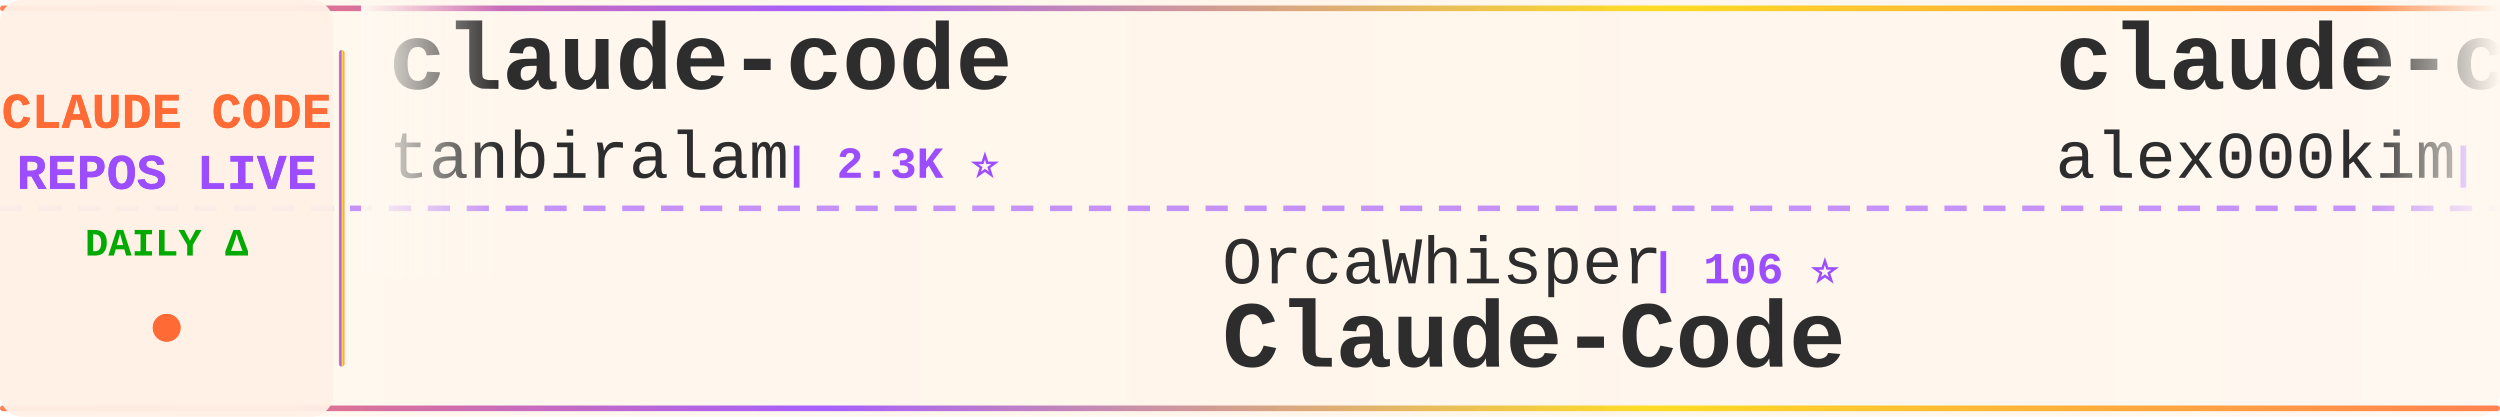
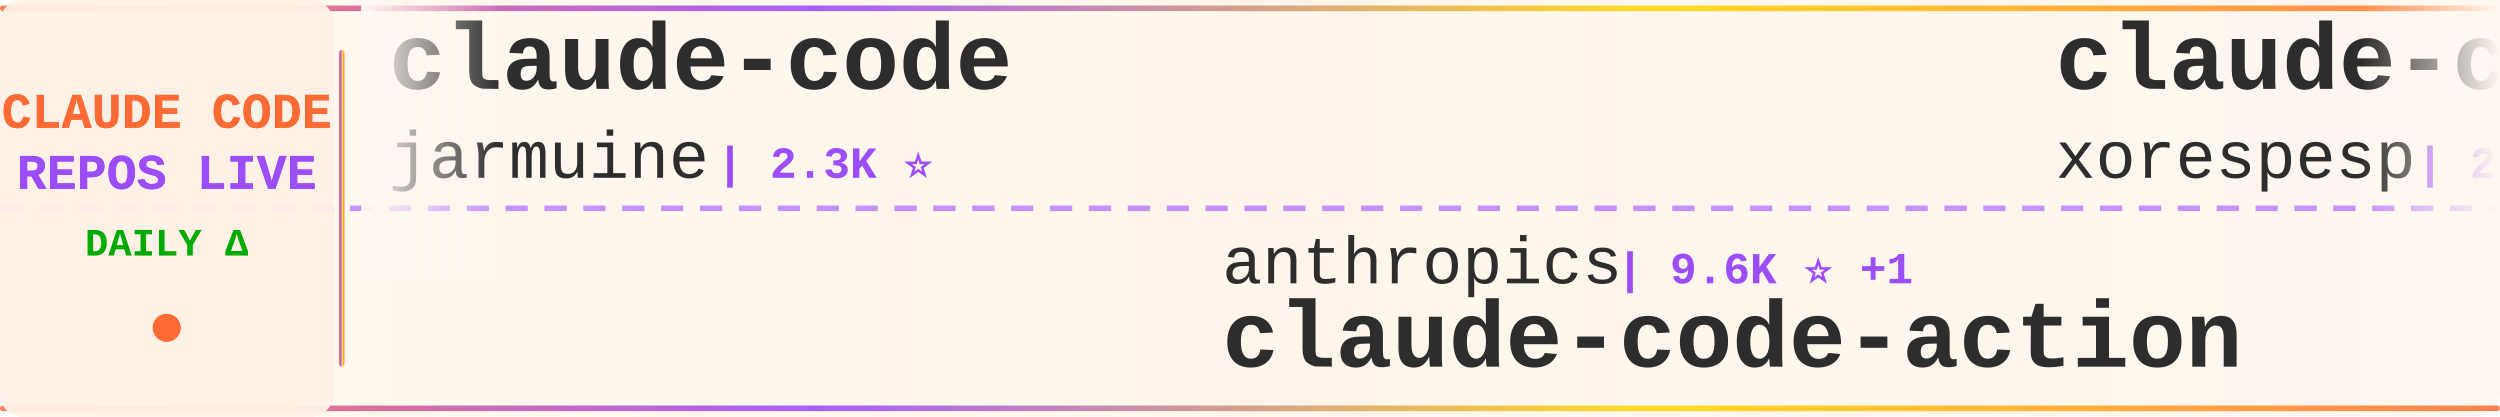
<svg xmlns="http://www.w3.org/2000/svg" width="900" height="150">
  <defs>
    <linearGradient id="tickerBg" x1="0%" y1="0%" x2="100%" y2="0%">
      <stop offset="0%" style="stop-color:#fff8f0;stop-opacity:0.98" />
      <stop offset="50%" style="stop-color:#fff5eb;stop-opacity:1" />
      <stop offset="100%" style="stop-color:#fff8f0;stop-opacity:0.98" />
    </linearGradient>
    <linearGradient id="borderGrad" x1="0%" y1="0%" x2="100%" y2="0%">
      <stop offset="0%" style="stop-color:#FF6B35;stop-opacity:0.85">
        <animate attributeName="stop-opacity" values="0.85;1;0.85" dur="2s" repeatCount="indefinite" />
      </stop>
      <stop offset="33%" style="stop-color:#9C4EFF;stop-opacity:0.9">
        <animate attributeName="stop-opacity" values="0.9;1;0.9" dur="2.2s" repeatCount="indefinite" />
      </stop>
      <stop offset="66%" style="stop-color:#FFD700;stop-opacity:0.85">
        <animate attributeName="stop-opacity" values="0.85;1;0.85" dur="1.8s" repeatCount="indefinite" />
      </stop>
      <stop offset="100%" style="stop-color:#FF6B35;stop-opacity:0.85">
        <animate attributeName="stop-opacity" values="0.85;1;0.85" dur="2s" repeatCount="indefinite" />
      </stop>
    </linearGradient>
    <filter id="textGlow">
      <feGaussianBlur stdDeviation="0.15" result="coloredBlur" />
      <feMerge>
        <feMergeNode in="coloredBlur" />
        <feMergeNode in="SourceGraphic" />
      </feMerge>
    </filter>
    <filter id="metricGlow">
      <feGaussianBlur stdDeviation="0.2" result="coloredBlur" />
      <feMerge>
        <feMergeNode in="coloredBlur" />
        <feMergeNode in="SourceGraphic" />
      </feMerge>
    </filter>
    <linearGradient id="leftFade" x1="0%" y1="0%" x2="100%" y2="0%">
      <stop offset="0%" style="stop-color:#fff8f0;stop-opacity:1" />
      <stop offset="100%" style="stop-color:#fff8f0;stop-opacity:0" />
    </linearGradient>
    <linearGradient id="rightFade" x1="0%" y1="0%" x2="100%" y2="0%">
      <stop offset="0%" style="stop-color:#fff8f0;stop-opacity:0" />
      <stop offset="100%" style="stop-color:#fff8f0;stop-opacity:1" />
    </linearGradient>
  </defs>
  <rect width="900" height="150" fill="url(#tickerBg)" rx="8" />
  <rect x="0" y="2" width="900" height="2" fill="url(#borderGrad)" rx="1" />
  <rect x="0" y="146" width="900" height="2" fill="url(#borderGrad)" rx="1" />
  <line x1="0" y1="75" x2="900" y2="75" stroke="#9C4EFF" stroke-width="2" stroke-dasharray="8 6" opacity="0.6" />
  <rect x="0" y="0" width="120" height="150" fill="#fff0e6" opacity="0.95" rx="8" />
  <text x="60" y="46" font-family="'Courier New', monospace" font-size="18" font-weight="bold" fill="#FF6B35" text-anchor="middle" filter="url(#textGlow)">
    CLAUDE CODE
  </text>
  <text x="60" y="68" font-family="'Courier New', monospace" font-size="18" font-weight="bold" fill="#9C4EFF" text-anchor="middle" filter="url(#textGlow)">
    REPOS LIVE
  </text>
  <text x="60" y="92" font-family="'Courier New', monospace" font-size="14" font-weight="bold" fill="#00aa00" text-anchor="middle">
    DAILY Δ
  </text>
  <circle cx="60" cy="118" r="5" fill="#FF6B35" filter="url(#metricGlow)">
    <animate attributeName="r" values="4;6;4" dur="1.5s" repeatCount="indefinite" />
    <animate attributeName="opacity" values="0.6;1;0.6" dur="1.5s" repeatCount="indefinite" />
  </circle>
  <rect x="122" y="18" width="2" height="114" fill="url(#borderGrad)" rx="1" />
  <clipPath id="tickerClip">
    <rect x="130" y="0" width="770" height="150" />
  </clipPath>
  <g clip-path="url(#tickerClip)">
    <g id="tickerItems">
      <animateTransform attributeName="transform" attributeType="XML" type="translate" from="0 0" to="-3000 0" dur="54s" repeatCount="indefinite" />
      <g transform="translate(0, 0)">
        <text x="140" y="32" font-family="'Courier New', monospace" font-size="34" font-weight="bold" fill="#2d2d2d">claude-code</text>
-         <text x="140" y="64" font-family="'Courier New', monospace" font-size="24" font-weight="normal" fill="#2d2d2d" opacity="1.0">tanbiralam</text>
-         <text x="282" y="64" font-family="'Courier New', monospace" font-size="16" font-weight="bold" fill="#9C4EFF"> | 2.3K ⭐</text>
+         <text x="140" y="64" font-family="'Courier New', monospace" font-size="24" font-weight="normal" fill="#2d2d2d" opacity="1.0">jarmuine</text>
+         <text x="258" y="64" font-family="'Courier New', monospace" font-size="16" font-weight="bold" fill="#9C4EFF"> | 2.3K ⭐</text>
      </g>
      <g transform="translate(300, 0)">
-         <text x="140" y="102" font-family="'Courier New', monospace" font-size="24" font-weight="normal" fill="#2d2d2d" opacity="1.0">OrcaWhisper</text>
-         <text x="294" y="102" font-family="'Courier New', monospace" font-size="16" font-weight="bold" fill="#9C4EFF"> | 106 ⭐</text>
-         <text x="140" y="132" font-family="'Courier New', monospace" font-size="34" font-weight="bold" fill="#2d2d2d">Claude-Code</text>
+         <text x="140" y="102" font-family="'Courier New', monospace" font-size="24" font-weight="normal" fill="#2d2d2d" opacity="1.0">anthropics</text>
+         <text x="282" y="102" font-family="'Courier New', monospace" font-size="16" font-weight="bold" fill="#9C4EFF"> | 9.6K ⭐ +1</text>
+         <text x="140" y="132" font-family="'Courier New', monospace" font-size="34" font-weight="bold" fill="#2d2d2d">claude-code-action</text>
      </g>
      <g transform="translate(600, 0)">
        <text x="140" y="32" font-family="'Courier New', monospace" font-size="34" font-weight="bold" fill="#2d2d2d">claude-code</text>
-         <text x="140" y="64" font-family="'Courier New', monospace" font-size="24" font-weight="normal" fill="#2d2d2d" opacity="1.0">alex000kim</text>
-         <text x="282" y="64" font-family="'Courier New', monospace" font-size="16" font-weight="bold" fill="#9C4EFF"> | 237 ⭐</text>
+         <text x="140" y="64" font-family="'Courier New', monospace" font-size="24" font-weight="normal" fill="#2d2d2d" opacity="1.0">xorespesp</text>
+         <text x="270" y="64" font-family="'Courier New', monospace" font-size="16" font-weight="bold" fill="#9C4EFF"> | 229 ⭐</text>
      </g>
      <g transform="translate(900, 0)">
-         <text x="140" y="102" font-family="'Courier New', monospace" font-size="24" font-weight="normal" fill="#2d2d2d" opacity="1.0">xu-xiang</text>
-         <text x="258" y="102" font-family="'Courier New', monospace" font-size="16" font-weight="bold" fill="#9C4EFF"> | 2.0K ⭐</text>
-         <text x="140" y="132" font-family="'Courier New', monospace" font-size="34" font-weight="bold" fill="#2d2d2d">everything-claude-code-z...</text>
+         <text x="140" y="102" font-family="'Courier New', monospace" font-size="24" font-weight="normal" fill="#2d2d2d" opacity="1.0">codeaashu</text>
+         <text x="270" y="102" font-family="'Courier New', monospace" font-size="16" font-weight="bold" fill="#9C4EFF"> | 3.4K ⭐</text>
+         <text x="140" y="132" font-family="'Courier New', monospace" font-size="34" font-weight="bold" fill="#2d2d2d">claude-code</text>
      </g>
      <g transform="translate(1200, 0)">
-         <text x="140" y="32" font-family="'Courier New', monospace" font-size="34" font-weight="bold" fill="#2d2d2d">edmunds-claude-code</text>
-         <text x="140" y="64" font-family="'Courier New', monospace" font-size="24" font-weight="normal" fill="#2d2d2d" opacity="1.0">edmund-io</text>
-         <text x="270" y="64" font-family="'Courier New', monospace" font-size="16" font-weight="bold" fill="#9C4EFF"> | 1.5K ⭐</text>
+         <text x="140" y="32" font-family="'Courier New', monospace" font-size="34" font-weight="bold" fill="#2d2d2d">claude-code-templates</text>
+         <text x="140" y="64" font-family="'Courier New', monospace" font-size="24" font-weight="normal" fill="#2d2d2d" opacity="1.0">davila7</text>
+         <text x="246" y="64" font-family="'Courier New', monospace" font-size="16" font-weight="bold" fill="#9C4EFF"> | 32.9K ⭐ +1</text>
      </g>
      <g transform="translate(1500, 0)">
-         <text x="140" y="102" font-family="'Courier New', monospace" font-size="24" font-weight="normal" fill="#2d2d2d" opacity="1.0">huangserva</text>
-         <text x="282" y="102" font-family="'Courier New', monospace" font-size="16" font-weight="bold" fill="#9C4EFF"> | 629 ⭐</text>
-         <text x="140" y="132" font-family="'Courier New', monospace" font-size="34" font-weight="bold" fill="#2d2d2d">claude-code-cli</text>
+         <text x="140" y="102" font-family="'Courier New', monospace" font-size="24" font-weight="normal" fill="#2d2d2d" opacity="1.0">LING71671</text>
+         <text x="270" y="102" font-family="'Courier New', monospace" font-size="16" font-weight="bold" fill="#9C4EFF"> | 974 ⭐</text>
+         <text x="140" y="132" font-family="'Courier New', monospace" font-size="34" font-weight="bold" fill="#2d2d2d">Open-ClaudeCode</text>
      </g>
      <g transform="translate(1800, 0)">
-         <text x="140" y="32" font-family="'Courier New', monospace" font-size="34" font-weight="bold" fill="#2d2d2d">ClaudeCode-Portable</text>
-         <text x="140" y="64" font-family="'Courier New', monospace" font-size="24" font-weight="normal" fill="#2d2d2d" opacity="1.0">techjarves</text>
-         <text x="282" y="64" font-family="'Courier New', monospace" font-size="16" font-weight="bold" fill="#9C4EFF"> | 1.6K ⭐ +1</text>
+         <text x="140" y="32" font-family="'Courier New', monospace" font-size="34" font-weight="bold" fill="#2d2d2d">claude-code-reverse</text>
+         <text x="140" y="64" font-family="'Courier New', monospace" font-size="24" font-weight="normal" fill="#2d2d2d" opacity="1.0">Yuyz0112</text>
+         <text x="258" y="64" font-family="'Courier New', monospace" font-size="16" font-weight="bold" fill="#9C4EFF"> | 2.4K ⭐</text>
      </g>
      <g transform="translate(2100, 0)">
-         <text x="140" y="102" font-family="'Courier New', monospace" font-size="24" font-weight="normal" fill="#2d2d2d" opacity="1.0">anthropics</text>
-         <text x="282" y="102" font-family="'Courier New', monospace" font-size="16" font-weight="bold" fill="#9C4EFF"> | 153.3K ⭐ +3</text>
-         <text x="140" y="132" font-family="'Courier New', monospace" font-size="34" font-weight="bold" fill="#2d2d2d">claude-code</text>
+         <text x="140" y="102" font-family="'Courier New', monospace" font-size="24" font-weight="normal" fill="#2d2d2d" opacity="1.0">Maciek-roboblog</text>
+         <text x="342" y="102" font-family="'Courier New', monospace" font-size="16" font-weight="bold" fill="#9C4EFF"> | 8.8K ⭐</text>
+         <text x="140" y="132" font-family="'Courier New', monospace" font-size="34" font-weight="bold" fill="#2d2d2d">Claude-Code-Usage-Monito...</text>
      </g>
      <g transform="translate(2400, 0)">
+         <text x="140" y="32" font-family="'Courier New', monospace" font-size="34" font-weight="bold" fill="#2d2d2d">ClaudeCodeAgents</text>
+         <text x="140" y="64" font-family="'Courier New', monospace" font-size="24" font-weight="normal" fill="#2d2d2d" opacity="1.0">darcyegb</text>
+         <text x="258" y="64" font-family="'Courier New', monospace" font-size="16" font-weight="bold" fill="#9C4EFF"> | 780 ⭐</text>
+       </g>
+       <g transform="translate(2700, 0)">
+         <text x="140" y="102" font-family="'Courier New', monospace" font-size="24" font-weight="normal" fill="#2d2d2d" opacity="1.0">AICoderTudou</text>
+         <text x="306" y="102" font-family="'Courier New', monospace" font-size="16" font-weight="bold" fill="#9C4EFF"> | 491 ⭐</text>
+         <text x="140" y="132" font-family="'Courier New', monospace" font-size="34" font-weight="bold" fill="#2d2d2d">claude-code-tudou</text>
+       </g>
+       <g transform="translate(3000, 0)">
        <text x="140" y="32" font-family="'Courier New', monospace" font-size="34" font-weight="bold" fill="#2d2d2d">claude-code</text>
        <text x="140" y="64" font-family="'Courier New', monospace" font-size="24" font-weight="normal" fill="#2d2d2d" opacity="1.0">jarmuine</text>
        <text x="258" y="64" font-family="'Courier New', monospace" font-size="16" font-weight="bold" fill="#9C4EFF"> | 2.3K ⭐</text>
      </g>
-       <g transform="translate(2700, 0)">
-         <text x="140" y="102" font-family="'Courier New', monospace" font-size="24" font-weight="normal" fill="#2d2d2d" opacity="1.0">repowise-dev</text>
-         <text x="306" y="102" font-family="'Courier New', monospace" font-size="16" font-weight="bold" fill="#9C4EFF"> | 1.2K ⭐</text>
-         <text x="140" y="132" font-family="'Courier New', monospace" font-size="34" font-weight="bold" fill="#2d2d2d">claude-code-prompts</text>
-       </g>
-       <g transform="translate(3000, 0)">
-         <text x="140" y="32" font-family="'Courier New', monospace" font-size="34" font-weight="bold" fill="#2d2d2d">claude-code</text>
-         <text x="140" y="64" font-family="'Courier New', monospace" font-size="24" font-weight="normal" fill="#2d2d2d" opacity="1.0">tanbiralam</text>
-         <text x="282" y="64" font-family="'Courier New', monospace" font-size="16" font-weight="bold" fill="#9C4EFF"> | 2.3K ⭐</text>
-       </g>
      <g transform="translate(3300, 0)">
-         <text x="140" y="102" font-family="'Courier New', monospace" font-size="24" font-weight="normal" fill="#2d2d2d" opacity="1.0">OrcaWhisper</text>
-         <text x="294" y="102" font-family="'Courier New', monospace" font-size="16" font-weight="bold" fill="#9C4EFF"> | 106 ⭐</text>
-         <text x="140" y="132" font-family="'Courier New', monospace" font-size="34" font-weight="bold" fill="#2d2d2d">Claude-Code</text>
+         <text x="140" y="102" font-family="'Courier New', monospace" font-size="24" font-weight="normal" fill="#2d2d2d" opacity="1.0">anthropics</text>
+         <text x="282" y="102" font-family="'Courier New', monospace" font-size="16" font-weight="bold" fill="#9C4EFF"> | 9.6K ⭐ +1</text>
+         <text x="140" y="132" font-family="'Courier New', monospace" font-size="34" font-weight="bold" fill="#2d2d2d">claude-code-action</text>
      </g>
      <g transform="translate(3600, 0)">
        <text x="140" y="32" font-family="'Courier New', monospace" font-size="34" font-weight="bold" fill="#2d2d2d">claude-code</text>
-         <text x="140" y="64" font-family="'Courier New', monospace" font-size="24" font-weight="normal" fill="#2d2d2d" opacity="1.0">alex000kim</text>
-         <text x="282" y="64" font-family="'Courier New', monospace" font-size="16" font-weight="bold" fill="#9C4EFF"> | 237 ⭐</text>
+         <text x="140" y="64" font-family="'Courier New', monospace" font-size="24" font-weight="normal" fill="#2d2d2d" opacity="1.0">xorespesp</text>
+         <text x="270" y="64" font-family="'Courier New', monospace" font-size="16" font-weight="bold" fill="#9C4EFF"> | 229 ⭐</text>
      </g>
      <g transform="translate(3900, 0)">
-         <text x="140" y="102" font-family="'Courier New', monospace" font-size="24" font-weight="normal" fill="#2d2d2d" opacity="1.0">xu-xiang</text>
-         <text x="258" y="102" font-family="'Courier New', monospace" font-size="16" font-weight="bold" fill="#9C4EFF"> | 2.0K ⭐</text>
-         <text x="140" y="132" font-family="'Courier New', monospace" font-size="34" font-weight="bold" fill="#2d2d2d">everything-claude-code-z...</text>
+         <text x="140" y="102" font-family="'Courier New', monospace" font-size="24" font-weight="normal" fill="#2d2d2d" opacity="1.0">codeaashu</text>
+         <text x="270" y="102" font-family="'Courier New', monospace" font-size="16" font-weight="bold" fill="#9C4EFF"> | 3.4K ⭐</text>
+         <text x="140" y="132" font-family="'Courier New', monospace" font-size="34" font-weight="bold" fill="#2d2d2d">claude-code</text>
      </g>
    </g>
  </g>
  <rect x="130" y="0" width="50" height="100" fill="url(#leftFade)" />
  <rect x="850" y="0" width="50" height="100" fill="url(#rightFade)" />
</svg>
